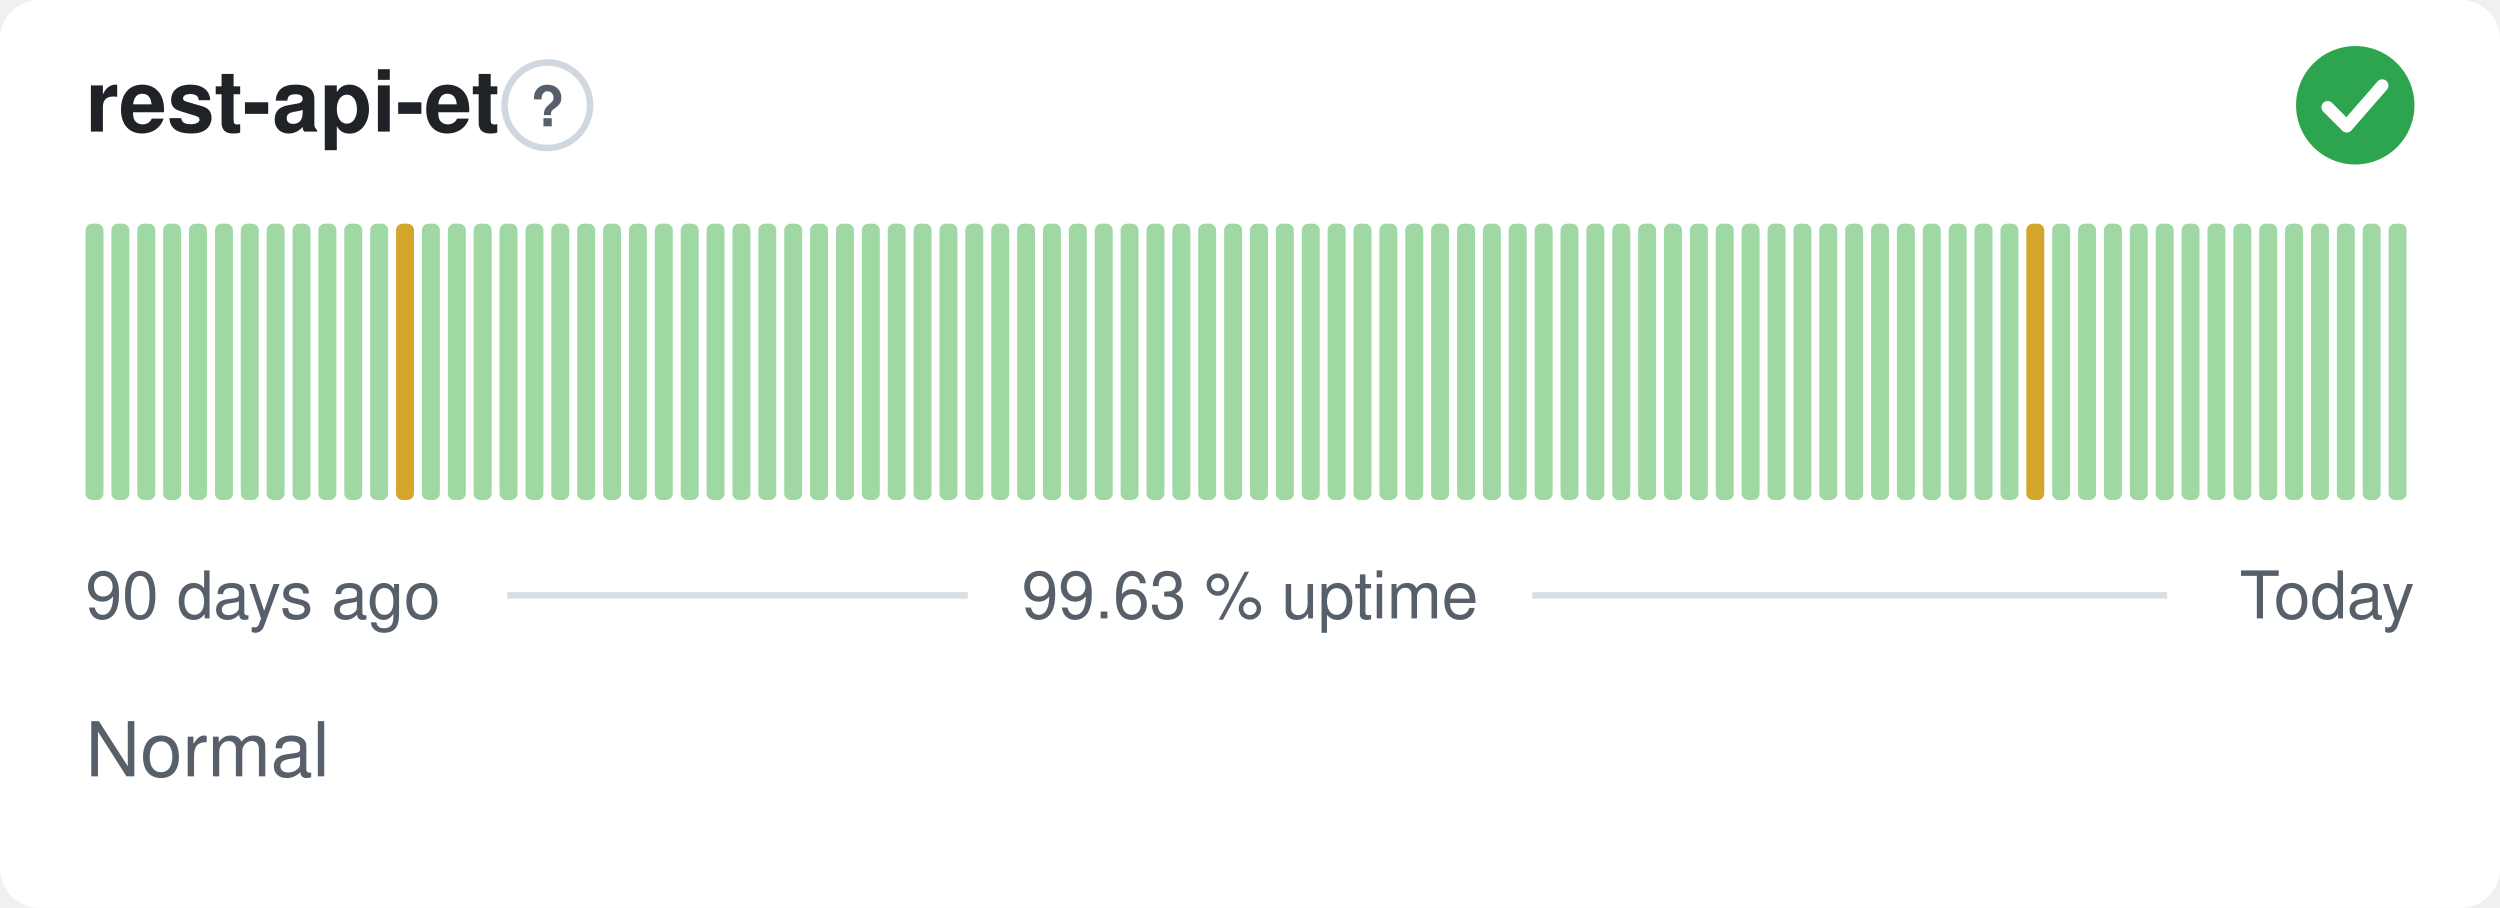
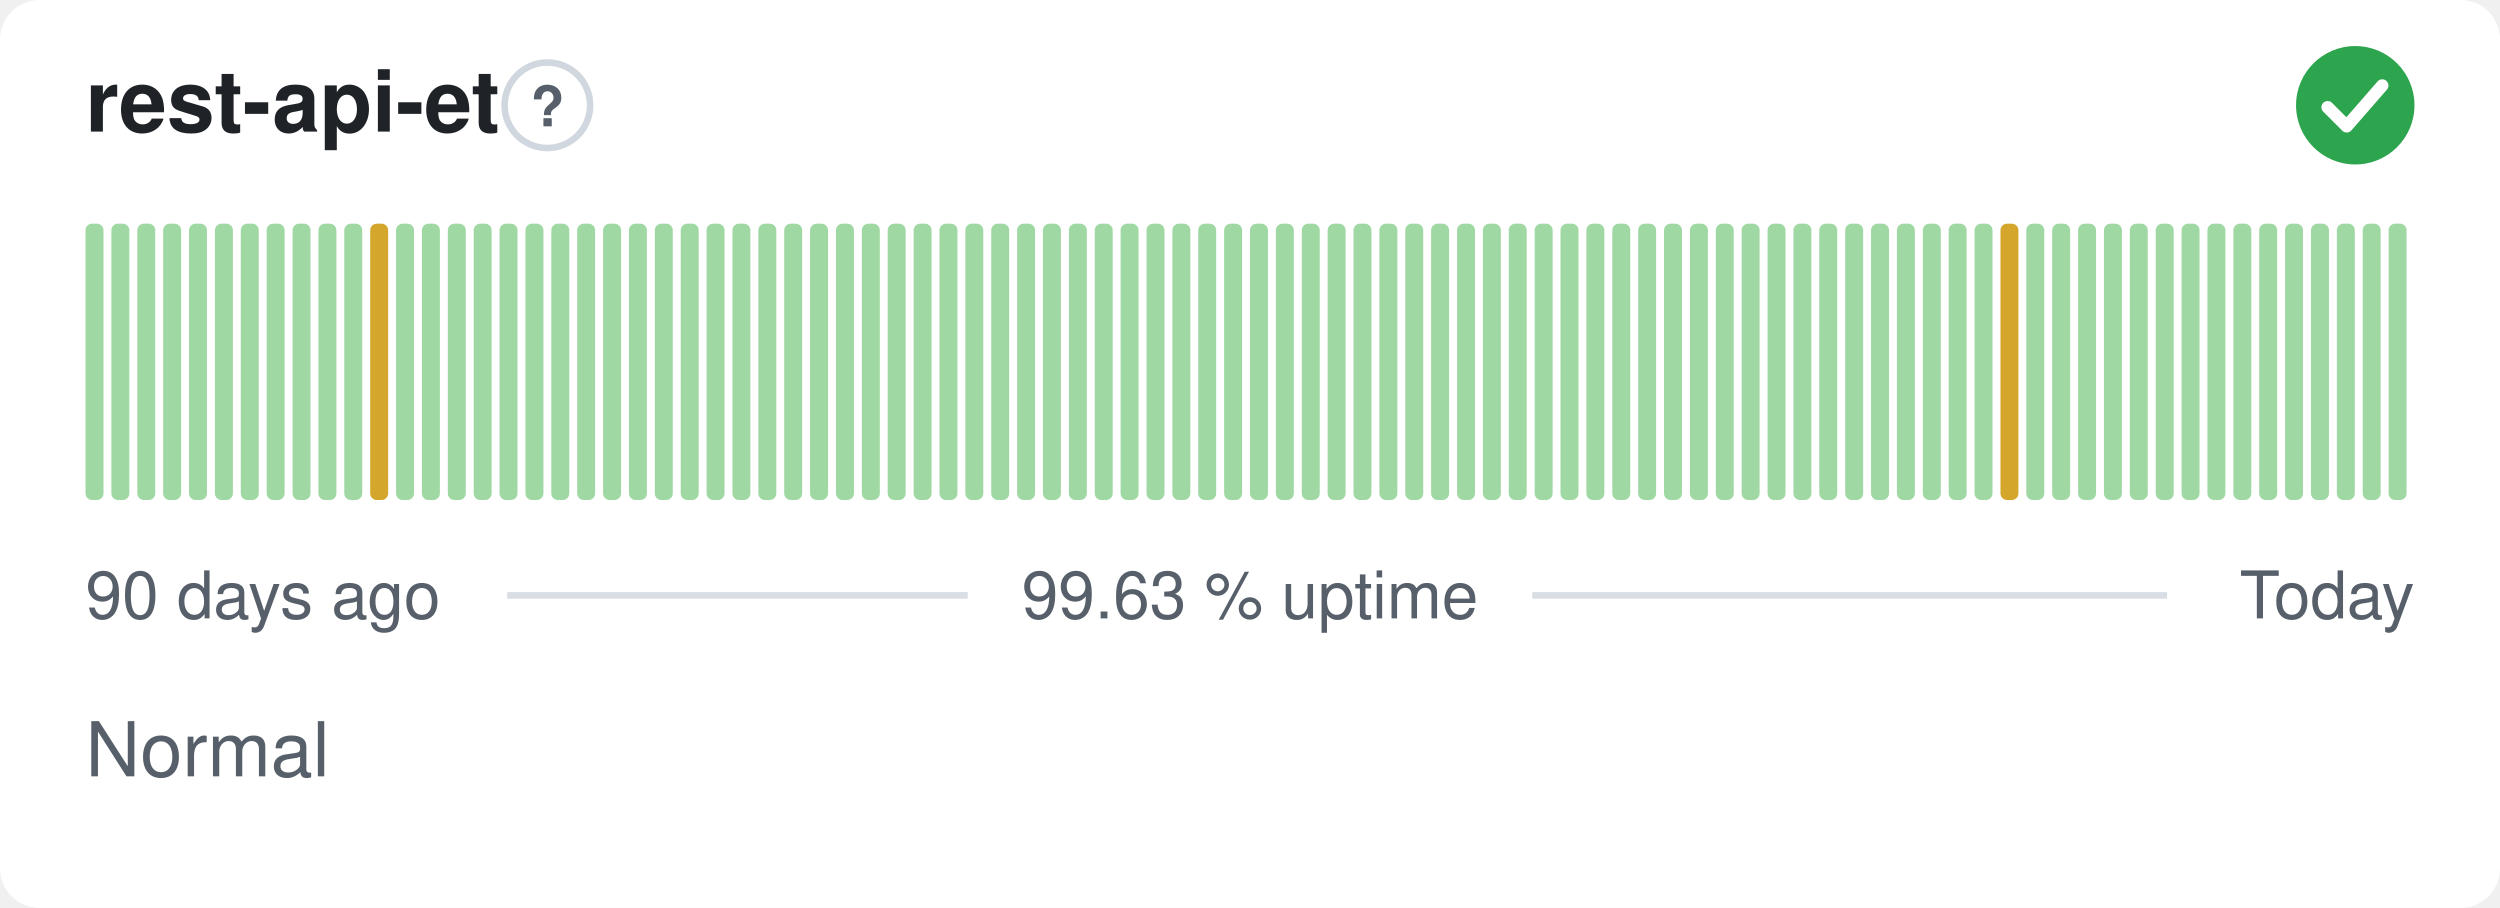
<svg xmlns="http://www.w3.org/2000/svg" width="380" height="138" viewBox="0 0 380 138" role="img" aria-label="rest-api-et: Normal, 99.63 % uptime over the last 90 days" font-family="-apple-system,BlinkMacSystemFont,'Segoe UI',Helvetica,Arial,sans-serif">
  <style>
    @media (prefers-color-scheme: dark) {
      .bg { fill: #0d1117 }
      .title { fill: #e6edf3 }
      .muted { fill: #8b949e }
      .hint { stroke: #30363d }
      .rule { stroke: #30363d }
      .nodata { fill: #21262d }
    }
  </style>
  <rect class="bg" width="380" height="138" rx="6" fill="#ffffff" />
  <text class="title" x="13" y="20" font-size="13" font-weight="600" fill="#1f2328">rest-api-et</text>
  <circle class="hint" cx="83.2" cy="16" r="6.5" fill="none" stroke="#d0d7de" stroke-width="1" />
  <text class="muted" x="83.2" y="19.2" text-anchor="middle" font-size="8.5" font-weight="700" fill="#57606a">?</text>
  <circle cx="358" cy="16" r="9" fill="#2da44e" />
  <path d="M353.80 16.30l2.90 2.90 5.40 -6.20" fill="none" stroke="#fff" stroke-width="1.89" stroke-linecap="round" stroke-linejoin="round" />
  <rect x="13.00" y="34.00" width="2.73" height="42.00" rx="1" fill="#9fd8a3" />
  <rect x="16.93" y="34.00" width="2.73" height="42.00" rx="1" fill="#9fd8a3" />
  <rect x="20.87" y="34.00" width="2.73" height="42.00" rx="1" fill="#9fd8a3" />
  <rect x="24.80" y="34.00" width="2.73" height="42.00" rx="1" fill="#9fd8a3" />
  <rect x="28.73" y="34.00" width="2.73" height="42.00" rx="1" fill="#9fd8a3" />
  <rect x="32.67" y="34.00" width="2.73" height="42.00" rx="1" fill="#9fd8a3" />
  <rect x="36.60" y="34.00" width="2.73" height="42.00" rx="1" fill="#9fd8a3" />
  <rect x="40.53" y="34.00" width="2.73" height="42.00" rx="1" fill="#9fd8a3" />
  <rect x="44.47" y="34.00" width="2.73" height="42.00" rx="1" fill="#9fd8a3" />
  <rect x="48.40" y="34.00" width="2.73" height="42.00" rx="1" fill="#9fd8a3" />
  <rect x="52.33" y="34.00" width="2.73" height="42.00" rx="1" fill="#9fd8a3" />
-   <rect x="56.27" y="34.00" width="2.73" height="42.00" rx="1" fill="#9fd8a3" />
-   <rect x="60.20" y="34.00" width="2.73" height="42.00" rx="1" fill="#d4a72c" />
+   <rect x="56.27" y="34.00" width="2.73" height="42.00" rx="1" fill="#d4a72c" />
+   <rect x="60.20" y="34.00" width="2.73" height="42.00" rx="1" fill="#9fd8a3" />
  <rect x="64.13" y="34.00" width="2.73" height="42.00" rx="1" fill="#9fd8a3" />
  <rect x="68.07" y="34.00" width="2.73" height="42.00" rx="1" fill="#9fd8a3" />
  <rect x="72.00" y="34.00" width="2.73" height="42.00" rx="1" fill="#9fd8a3" />
  <rect x="75.93" y="34.00" width="2.73" height="42.00" rx="1" fill="#9fd8a3" />
  <rect x="79.87" y="34.00" width="2.73" height="42.00" rx="1" fill="#9fd8a3" />
  <rect x="83.80" y="34.00" width="2.73" height="42.00" rx="1" fill="#9fd8a3" />
  <rect x="87.73" y="34.00" width="2.73" height="42.00" rx="1" fill="#9fd8a3" />
  <rect x="91.67" y="34.00" width="2.73" height="42.00" rx="1" fill="#9fd8a3" />
  <rect x="95.60" y="34.00" width="2.73" height="42.00" rx="1" fill="#9fd8a3" />
  <rect x="99.53" y="34.00" width="2.73" height="42.00" rx="1" fill="#9fd8a3" />
  <rect x="103.47" y="34.00" width="2.73" height="42.00" rx="1" fill="#9fd8a3" />
  <rect x="107.40" y="34.00" width="2.73" height="42.00" rx="1" fill="#9fd8a3" />
  <rect x="111.33" y="34.00" width="2.73" height="42.00" rx="1" fill="#9fd8a3" />
  <rect x="115.27" y="34.00" width="2.73" height="42.00" rx="1" fill="#9fd8a3" />
  <rect x="119.20" y="34.00" width="2.73" height="42.00" rx="1" fill="#9fd8a3" />
  <rect x="123.13" y="34.00" width="2.73" height="42.00" rx="1" fill="#9fd8a3" />
  <rect x="127.07" y="34.00" width="2.73" height="42.00" rx="1" fill="#9fd8a3" />
  <rect x="131.00" y="34.00" width="2.73" height="42.00" rx="1" fill="#9fd8a3" />
  <rect x="134.93" y="34.00" width="2.73" height="42.00" rx="1" fill="#9fd8a3" />
  <rect x="138.87" y="34.00" width="2.73" height="42.00" rx="1" fill="#9fd8a3" />
  <rect x="142.80" y="34.00" width="2.73" height="42.00" rx="1" fill="#9fd8a3" />
  <rect x="146.73" y="34.00" width="2.73" height="42.00" rx="1" fill="#9fd8a3" />
  <rect x="150.67" y="34.00" width="2.73" height="42.00" rx="1" fill="#9fd8a3" />
  <rect x="154.60" y="34.00" width="2.73" height="42.00" rx="1" fill="#9fd8a3" />
  <rect x="158.53" y="34.00" width="2.73" height="42.00" rx="1" fill="#9fd8a3" />
  <rect x="162.47" y="34.00" width="2.73" height="42.00" rx="1" fill="#9fd8a3" />
  <rect x="166.40" y="34.00" width="2.73" height="42.00" rx="1" fill="#9fd8a3" />
  <rect x="170.33" y="34.00" width="2.73" height="42.00" rx="1" fill="#9fd8a3" />
  <rect x="174.27" y="34.00" width="2.73" height="42.00" rx="1" fill="#9fd8a3" />
  <rect x="178.20" y="34.00" width="2.73" height="42.00" rx="1" fill="#9fd8a3" />
  <rect x="182.13" y="34.00" width="2.73" height="42.00" rx="1" fill="#9fd8a3" />
  <rect x="186.07" y="34.00" width="2.73" height="42.00" rx="1" fill="#9fd8a3" />
  <rect x="190.00" y="34.00" width="2.73" height="42.00" rx="1" fill="#9fd8a3" />
  <rect x="193.93" y="34.00" width="2.73" height="42.00" rx="1" fill="#9fd8a3" />
  <rect x="197.87" y="34.00" width="2.73" height="42.00" rx="1" fill="#9fd8a3" />
  <rect x="201.80" y="34.00" width="2.73" height="42.00" rx="1" fill="#9fd8a3" />
  <rect x="205.73" y="34.00" width="2.73" height="42.00" rx="1" fill="#9fd8a3" />
  <rect x="209.67" y="34.00" width="2.73" height="42.00" rx="1" fill="#9fd8a3" />
  <rect x="213.60" y="34.00" width="2.73" height="42.00" rx="1" fill="#9fd8a3" />
  <rect x="217.53" y="34.00" width="2.73" height="42.00" rx="1" fill="#9fd8a3" />
  <rect x="221.47" y="34.00" width="2.73" height="42.00" rx="1" fill="#9fd8a3" />
  <rect x="225.40" y="34.00" width="2.73" height="42.00" rx="1" fill="#9fd8a3" />
  <rect x="229.33" y="34.00" width="2.73" height="42.00" rx="1" fill="#9fd8a3" />
  <rect x="233.27" y="34.00" width="2.73" height="42.00" rx="1" fill="#9fd8a3" />
  <rect x="237.20" y="34.00" width="2.73" height="42.00" rx="1" fill="#9fd8a3" />
  <rect x="241.13" y="34.00" width="2.73" height="42.00" rx="1" fill="#9fd8a3" />
  <rect x="245.07" y="34.00" width="2.73" height="42.00" rx="1" fill="#9fd8a3" />
  <rect x="249.00" y="34.00" width="2.73" height="42.00" rx="1" fill="#9fd8a3" />
  <rect x="252.93" y="34.00" width="2.73" height="42.00" rx="1" fill="#9fd8a3" />
  <rect x="256.87" y="34.00" width="2.73" height="42.00" rx="1" fill="#9fd8a3" />
  <rect x="260.80" y="34.00" width="2.73" height="42.00" rx="1" fill="#9fd8a3" />
  <rect x="264.73" y="34.00" width="2.73" height="42.00" rx="1" fill="#9fd8a3" />
  <rect x="268.67" y="34.00" width="2.73" height="42.00" rx="1" fill="#9fd8a3" />
  <rect x="272.60" y="34.00" width="2.73" height="42.00" rx="1" fill="#9fd8a3" />
  <rect x="276.53" y="34.00" width="2.73" height="42.00" rx="1" fill="#9fd8a3" />
  <rect x="280.47" y="34.00" width="2.73" height="42.00" rx="1" fill="#9fd8a3" />
  <rect x="284.40" y="34.00" width="2.73" height="42.00" rx="1" fill="#9fd8a3" />
  <rect x="288.33" y="34.00" width="2.73" height="42.00" rx="1" fill="#9fd8a3" />
  <rect x="292.27" y="34.00" width="2.73" height="42.00" rx="1" fill="#9fd8a3" />
  <rect x="296.20" y="34.00" width="2.73" height="42.00" rx="1" fill="#9fd8a3" />
  <rect x="300.13" y="34.00" width="2.73" height="42.00" rx="1" fill="#9fd8a3" />
-   <rect x="304.07" y="34.00" width="2.73" height="42.00" rx="1" fill="#9fd8a3" />
-   <rect x="308.00" y="34.00" width="2.73" height="42.00" rx="1" fill="#d4a72c" />
+   <rect x="304.07" y="34.00" width="2.73" height="42.00" rx="1" fill="#d4a72c" />
+   <rect x="308.00" y="34.00" width="2.73" height="42.00" rx="1" fill="#9fd8a3" />
  <rect x="311.93" y="34.00" width="2.73" height="42.00" rx="1" fill="#9fd8a3" />
  <rect x="315.87" y="34.00" width="2.73" height="42.00" rx="1" fill="#9fd8a3" />
  <rect x="319.80" y="34.00" width="2.73" height="42.00" rx="1" fill="#9fd8a3" />
  <rect x="323.73" y="34.00" width="2.73" height="42.00" rx="1" fill="#9fd8a3" />
  <rect x="327.67" y="34.00" width="2.73" height="42.00" rx="1" fill="#9fd8a3" />
  <rect x="331.60" y="34.00" width="2.73" height="42.00" rx="1" fill="#9fd8a3" />
  <rect x="335.53" y="34.00" width="2.73" height="42.00" rx="1" fill="#9fd8a3" />
  <rect x="339.47" y="34.00" width="2.73" height="42.00" rx="1" fill="#9fd8a3" />
  <rect x="343.40" y="34.00" width="2.73" height="42.00" rx="1" fill="#9fd8a3" />
  <rect x="347.33" y="34.00" width="2.73" height="42.00" rx="1" fill="#9fd8a3" />
  <rect x="351.27" y="34.00" width="2.73" height="42.00" rx="1" fill="#9fd8a3" />
  <rect x="355.20" y="34.00" width="2.73" height="42.00" rx="1" fill="#9fd8a3" />
  <rect x="359.13" y="34.00" width="2.73" height="42.00" rx="1" fill="#9fd8a3" />
  <rect x="363.07" y="34.00" width="2.73" height="42.00" rx="1" fill="#9fd8a3" />
  <text class="muted" x="13" y="94" font-size="10" fill="#57606a">90 days ago</text>
  <text class="muted" x="190" y="94" text-anchor="middle" font-size="10" fill="#57606a">99.63 % uptime</text>
  <text class="muted" x="367" y="94" text-anchor="end" font-size="10" fill="#57606a">Today</text>
  <line class="rule" x1="77.1" y1="90.5" x2="147.1" y2="90.5" stroke="#d8dee4" stroke-width="1" />
  <line class="rule" x1="232.9" y1="90.5" x2="329.4" y2="90.5" stroke="#d8dee4" stroke-width="1" />
  <text class="muted" x="13" y="118" font-size="11.5" fill="#57606a">Normal</text>
</svg>
